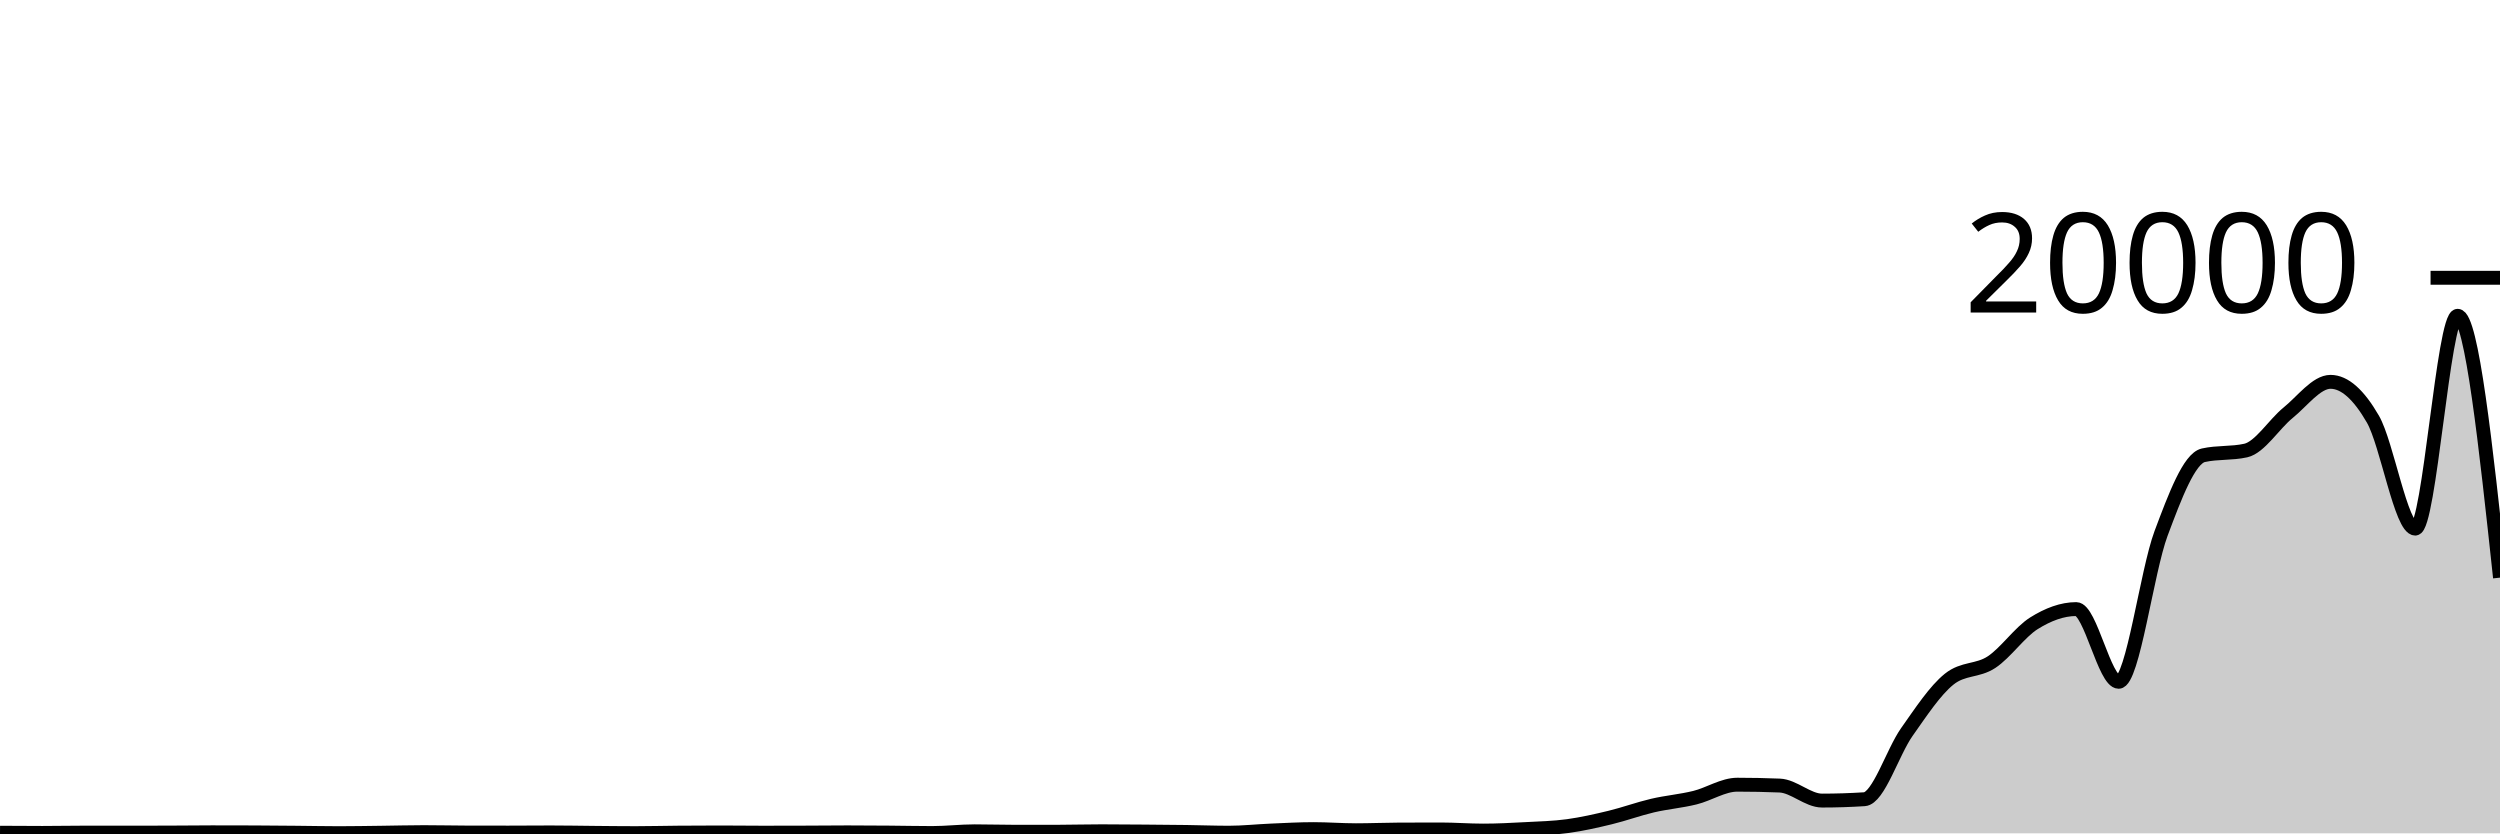
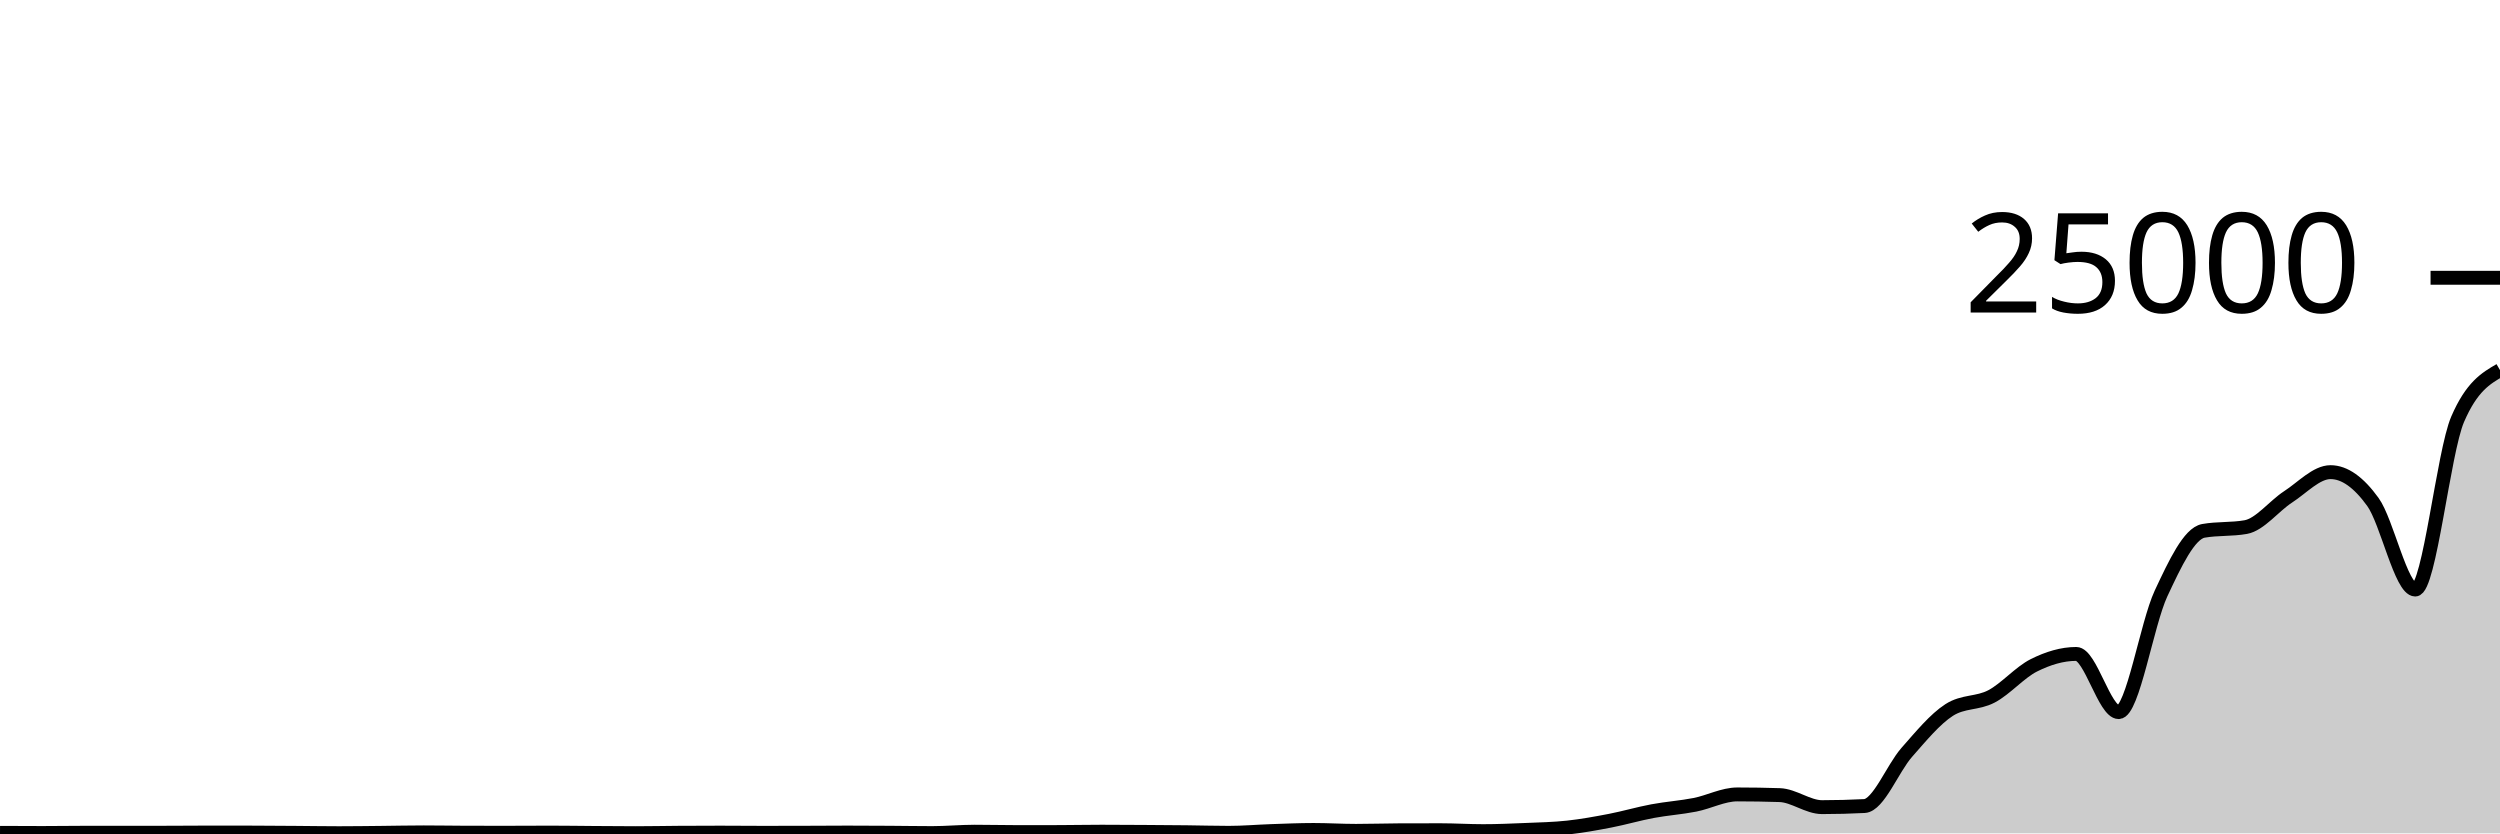
<svg xmlns="http://www.w3.org/2000/svg" viewBox="0 0 180 60">
  <g transform="translate(0,20)">
-     <path class="area" fill="rgba(0, 0, 0, 0.2)" d="M0,39.956C1.017,39.963,2.034,39.97,3.051,39.97C4.068,39.97,5.085,39.948,6.102,39.948C7.119,39.948,8.136,39.95,9.153,39.95C10.169,39.95,11.186,39.948,12.203,39.944C13.22,39.94,14.237,39.926,15.254,39.926C16.271,39.926,17.288,39.928,18.305,39.932C19.322,39.936,20.339,39.947,21.356,39.956C22.373,39.965,23.39,39.988,24.407,39.988C25.424,39.988,26.441,39.968,27.458,39.956C28.475,39.944,29.492,39.914,30.508,39.914C31.525,39.914,32.542,39.939,33.559,39.942C34.576,39.945,35.593,39.946,36.61,39.946C37.627,39.946,38.644,39.934,39.661,39.934C40.678,39.934,41.695,39.955,42.712,39.964C43.729,39.973,44.746,39.986,45.763,39.986C46.78,39.986,47.797,39.958,48.814,39.95C49.831,39.942,50.847,39.936,51.864,39.936C52.881,39.936,53.898,39.952,54.915,39.952C55.932,39.952,56.949,39.95,57.966,39.946C58.983,39.942,60,39.93,61.017,39.93C62.034,39.93,63.051,39.938,64.068,39.946C65.085,39.954,66.102,39.978,67.119,39.978C68.136,39.978,69.153,39.854,70.169,39.854C71.186,39.854,72.203,39.888,73.22,39.888C74.237,39.888,75.254,39.887,76.271,39.884C77.288,39.881,78.305,39.852,79.322,39.852C80.339,39.852,81.356,39.862,82.373,39.87C83.39,39.878,84.407,39.886,85.424,39.9C86.441,39.914,87.458,39.954,88.475,39.954C89.492,39.954,90.508,39.841,91.525,39.798C92.542,39.755,93.559,39.696,94.576,39.696C95.593,39.696,96.61,39.778,97.627,39.778C98.644,39.778,99.661,39.733,100.678,39.728C101.695,39.723,102.712,39.72,103.729,39.72C104.746,39.72,105.763,39.802,106.78,39.802C107.797,39.802,108.814,39.748,109.831,39.694C110.847,39.64,111.864,39.617,112.881,39.478C113.898,39.339,114.915,39.108,115.932,38.862C116.949,38.616,117.966,38.24,118.983,38.002C120,37.764,121.017,37.683,122.034,37.432C123.051,37.181,124.068,36.498,125.085,36.498C126.102,36.498,127.119,36.519,128.136,36.56C129.153,36.601,130.169,37.642,131.186,37.642C132.203,37.642,133.22,37.609,134.237,37.544C135.254,37.479,136.271,34.153,137.288,32.712C138.305,31.271,139.322,29.717,140.339,28.9C141.356,28.083,142.373,28.344,143.39,27.674C144.407,27.004,145.424,25.515,146.441,24.878C147.458,24.241,148.475,23.854,149.492,23.854C150.508,23.854,151.525,29.09,152.542,29.09C153.559,29.09,154.576,21.135,155.593,18.416C156.61,15.697,157.627,13.005,158.644,12.778C159.661,12.551,160.678,12.665,161.695,12.438C162.712,12.211,163.729,10.54,164.746,9.716C165.763,8.892,166.78,7.492,167.797,7.492C168.814,7.492,169.831,8.413,170.847,10.174C171.864,11.935,172.881,18.06,173.898,18.06C174.915,18.06,175.932,2.736,176.949,2.736C177.966,2.736,178.983,12.163,180,21.59L180,40C178.983,40,177.966,40,176.949,40C175.932,40,174.915,40,173.898,40C172.881,40,171.864,40,170.847,40C169.831,40,168.814,40,167.797,40C166.78,40,165.763,40,164.746,40C163.729,40,162.712,40,161.695,40C160.678,40,159.661,40,158.644,40C157.627,40,156.61,40,155.593,40C154.576,40,153.559,40,152.542,40C151.525,40,150.508,40,149.492,40C148.475,40,147.458,40,146.441,40C145.424,40,144.407,40,143.39,40C142.373,40,141.356,40,140.339,40C139.322,40,138.305,40,137.288,40C136.271,40,135.254,40,134.237,40C133.22,40,132.203,40,131.186,40C130.169,40,129.153,40,128.136,40C127.119,40,126.102,40,125.085,40C124.068,40,123.051,40,122.034,40C121.017,40,120,40,118.983,40C117.966,40,116.949,40,115.932,40C114.915,40,113.898,40,112.881,40C111.864,40,110.847,40,109.831,40C108.814,40,107.797,40,106.78,40C105.763,40,104.746,40,103.729,40C102.712,40,101.695,40,100.678,40C99.661,40,98.644,40,97.627,40C96.61,40,95.593,40,94.576,40C93.559,40,92.542,40,91.525,40C90.508,40,89.492,40,88.475,40C87.458,40,86.441,40,85.424,40C84.407,40,83.39,40,82.373,40C81.356,40,80.339,40,79.322,40C78.305,40,77.288,40,76.271,40C75.254,40,74.237,40,73.22,40C72.203,40,71.186,40,70.169,40C69.153,40,68.136,40,67.119,40C66.102,40,65.085,40,64.068,40C63.051,40,62.034,40,61.017,40C60,40,58.983,40,57.966,40C56.949,40,55.932,40,54.915,40C53.898,40,52.881,40,51.864,40C50.847,40,49.831,40,48.814,40C47.797,40,46.78,40,45.763,40C44.746,40,43.729,40,42.712,40C41.695,40,40.678,40,39.661,40C38.644,40,37.627,40,36.61,40C35.593,40,34.576,40,33.559,40C32.542,40,31.525,40,30.508,40C29.492,40,28.475,40,27.458,40C26.441,40,25.424,40,24.407,40C23.39,40,22.373,40,21.356,40C20.339,40,19.322,40,18.305,40C17.288,40,16.271,40,15.254,40C14.237,40,13.22,40,12.203,40C11.186,40,10.169,40,9.153,40C8.136,40,7.119,40,6.102,40C5.085,40,4.068,40,3.051,40C2.034,40,1.017,40,0,40Z" />
-     <path class="line" stroke="black" fill="none" d="M0,39.956C1.017,39.963,2.034,39.97,3.051,39.97C4.068,39.97,5.085,39.948,6.102,39.948C7.119,39.948,8.136,39.95,9.153,39.95C10.169,39.95,11.186,39.948,12.203,39.944C13.22,39.94,14.237,39.926,15.254,39.926C16.271,39.926,17.288,39.928,18.305,39.932C19.322,39.936,20.339,39.947,21.356,39.956C22.373,39.965,23.39,39.988,24.407,39.988C25.424,39.988,26.441,39.968,27.458,39.956C28.475,39.944,29.492,39.914,30.508,39.914C31.525,39.914,32.542,39.939,33.559,39.942C34.576,39.945,35.593,39.946,36.61,39.946C37.627,39.946,38.644,39.934,39.661,39.934C40.678,39.934,41.695,39.955,42.712,39.964C43.729,39.973,44.746,39.986,45.763,39.986C46.78,39.986,47.797,39.958,48.814,39.95C49.831,39.942,50.847,39.936,51.864,39.936C52.881,39.936,53.898,39.952,54.915,39.952C55.932,39.952,56.949,39.95,57.966,39.946C58.983,39.942,60,39.93,61.017,39.93C62.034,39.93,63.051,39.938,64.068,39.946C65.085,39.954,66.102,39.978,67.119,39.978C68.136,39.978,69.153,39.854,70.169,39.854C71.186,39.854,72.203,39.888,73.22,39.888C74.237,39.888,75.254,39.887,76.271,39.884C77.288,39.881,78.305,39.852,79.322,39.852C80.339,39.852,81.356,39.862,82.373,39.87C83.39,39.878,84.407,39.886,85.424,39.9C86.441,39.914,87.458,39.954,88.475,39.954C89.492,39.954,90.508,39.841,91.525,39.798C92.542,39.755,93.559,39.696,94.576,39.696C95.593,39.696,96.61,39.778,97.627,39.778C98.644,39.778,99.661,39.733,100.678,39.728C101.695,39.723,102.712,39.72,103.729,39.72C104.746,39.72,105.763,39.802,106.78,39.802C107.797,39.802,108.814,39.748,109.831,39.694C110.847,39.64,111.864,39.617,112.881,39.478C113.898,39.339,114.915,39.108,115.932,38.862C116.949,38.616,117.966,38.24,118.983,38.002C120,37.764,121.017,37.683,122.034,37.432C123.051,37.181,124.068,36.498,125.085,36.498C126.102,36.498,127.119,36.519,128.136,36.56C129.153,36.601,130.169,37.642,131.186,37.642C132.203,37.642,133.22,37.609,134.237,37.544C135.254,37.479,136.271,34.153,137.288,32.712C138.305,31.271,139.322,29.717,140.339,28.9C141.356,28.083,142.373,28.344,143.39,27.674C144.407,27.004,145.424,25.515,146.441,24.878C147.458,24.241,148.475,23.854,149.492,23.854C150.508,23.854,151.525,29.09,152.542,29.09C153.559,29.09,154.576,21.135,155.593,18.416C156.61,15.697,157.627,13.005,158.644,12.778C159.661,12.551,160.678,12.665,161.695,12.438C162.712,12.211,163.729,10.54,164.746,9.716C165.763,8.892,166.78,7.492,167.797,7.492C168.814,7.492,169.831,8.413,170.847,10.174C171.864,11.935,172.881,18.06,173.898,18.06C174.915,18.06,175.932,2.736,176.949,2.736C177.966,2.736,178.983,12.163,180,21.59" />
+     <path class="area" fill="rgba(0, 0, 0, 0.2)" d="M0,39.965C1.017,39.97,2.034,39.976,3.051,39.976C4.068,39.976,5.085,39.958,6.102,39.958C7.119,39.958,8.136,39.96,9.153,39.96C10.169,39.96,11.186,39.958,12.203,39.955C13.22,39.952,14.237,39.941,15.254,39.941C16.271,39.941,17.288,39.942,18.305,39.946C19.322,39.949,20.339,39.957,21.356,39.965C22.373,39.972,23.39,39.99,24.407,39.99C25.424,39.99,26.441,39.975,27.458,39.965C28.475,39.955,29.492,39.931,30.508,39.931C31.525,39.931,32.542,39.951,33.559,39.954C34.576,39.956,35.593,39.957,36.61,39.957C37.627,39.957,38.644,39.947,39.661,39.947C40.678,39.947,41.695,39.964,42.712,39.971C43.729,39.978,44.746,39.989,45.763,39.989C46.78,39.989,47.797,39.967,48.814,39.96C49.831,39.953,50.847,39.949,51.864,39.949C52.881,39.949,53.898,39.962,54.915,39.962C55.932,39.962,56.949,39.96,57.966,39.957C58.983,39.954,60,39.944,61.017,39.944C62.034,39.944,63.051,39.95,64.068,39.957C65.085,39.963,66.102,39.982,67.119,39.982C68.136,39.982,69.153,39.883,70.169,39.883C71.186,39.883,72.203,39.91,73.22,39.91C74.237,39.91,75.254,39.909,76.271,39.907C77.288,39.905,78.305,39.882,79.322,39.882C80.339,39.882,81.356,39.89,82.373,39.896C83.39,39.902,84.407,39.909,85.424,39.92C86.441,39.931,87.458,39.963,88.475,39.963C89.492,39.963,90.508,39.873,91.525,39.838C92.542,39.804,93.559,39.757,94.576,39.757C95.593,39.757,96.61,39.822,97.627,39.822C98.644,39.822,99.661,39.787,100.678,39.782C101.695,39.778,102.712,39.776,103.729,39.776C104.746,39.776,105.763,39.842,106.78,39.842C107.797,39.842,108.814,39.798,109.831,39.755C110.847,39.712,111.864,39.693,112.881,39.582C113.898,39.471,114.915,39.286,115.932,39.09C116.949,38.893,117.966,38.592,118.983,38.402C120,38.211,121.017,38.146,122.034,37.946C123.051,37.745,124.068,37.198,125.085,37.198C126.102,37.198,127.119,37.215,128.136,37.248C129.153,37.281,130.169,38.114,131.186,38.114C132.203,38.114,133.22,38.087,134.237,38.035C135.254,37.983,136.271,35.322,137.288,34.17C138.305,33.017,139.322,31.774,140.339,31.12C141.356,30.466,142.373,30.675,143.39,30.139C144.407,29.603,145.424,28.412,146.441,27.902C147.458,27.393,148.475,27.083,149.492,27.083C150.508,27.083,151.525,31.272,152.542,31.272C153.559,31.272,154.576,24.908,155.593,22.733C156.61,20.558,157.627,18.404,158.644,18.222C159.661,18.041,160.678,18.132,161.695,17.95C162.712,17.769,163.729,16.432,164.746,15.773C165.763,15.113,166.78,13.994,167.797,13.994C168.814,13.994,169.831,14.73,170.847,16.139C171.864,17.548,172.881,22.448,173.898,22.448C174.915,22.448,175.932,12.548,176.949,10.189C177.966,7.829,178.983,7.239,180,6.65L180,40C178.983,40,177.966,40,176.949,40C175.932,40,174.915,40,173.898,40C172.881,40,171.864,40,170.847,40C169.831,40,168.814,40,167.797,40C166.78,40,165.763,40,164.746,40C163.729,40,162.712,40,161.695,40C160.678,40,159.661,40,158.644,40C157.627,40,156.61,40,155.593,40C154.576,40,153.559,40,152.542,40C151.525,40,150.508,40,149.492,40C148.475,40,147.458,40,146.441,40C145.424,40,144.407,40,143.39,40C142.373,40,141.356,40,140.339,40C139.322,40,138.305,40,137.288,40C136.271,40,135.254,40,134.237,40C133.22,40,132.203,40,131.186,40C130.169,40,129.153,40,128.136,40C127.119,40,126.102,40,125.085,40C124.068,40,123.051,40,122.034,40C121.017,40,120,40,118.983,40C117.966,40,116.949,40,115.932,40C114.915,40,113.898,40,112.881,40C111.864,40,110.847,40,109.831,40C108.814,40,107.797,40,106.78,40C105.763,40,104.746,40,103.729,40C102.712,40,101.695,40,100.678,40C99.661,40,98.644,40,97.627,40C96.61,40,95.593,40,94.576,40C93.559,40,92.542,40,91.525,40C90.508,40,89.492,40,88.475,40C87.458,40,86.441,40,85.424,40C84.407,40,83.39,40,82.373,40C81.356,40,80.339,40,79.322,40C78.305,40,77.288,40,76.271,40C75.254,40,74.237,40,73.22,40C72.203,40,71.186,40,70.169,40C69.153,40,68.136,40,67.119,40C66.102,40,65.085,40,64.068,40C63.051,40,62.034,40,61.017,40C60,40,58.983,40,57.966,40C56.949,40,55.932,40,54.915,40C53.898,40,52.881,40,51.864,40C50.847,40,49.831,40,48.814,40C47.797,40,46.78,40,45.763,40C44.746,40,43.729,40,42.712,40C41.695,40,40.678,40,39.661,40C38.644,40,37.627,40,36.61,40C35.593,40,34.576,40,33.559,40C32.542,40,31.525,40,30.508,40C29.492,40,28.475,40,27.458,40C26.441,40,25.424,40,24.407,40C23.39,40,22.373,40,21.356,40C20.339,40,19.322,40,18.305,40C17.288,40,16.271,40,15.254,40C14.237,40,13.22,40,12.203,40C11.186,40,10.169,40,9.153,40C8.136,40,7.119,40,6.102,40C5.085,40,4.068,40,3.051,40C2.034,40,1.017,40,0,40Z" />
+     <path class="line" stroke="black" fill="none" d="M0,39.965C1.017,39.97,2.034,39.976,3.051,39.976C4.068,39.976,5.085,39.958,6.102,39.958C7.119,39.958,8.136,39.96,9.153,39.96C10.169,39.96,11.186,39.958,12.203,39.955C13.22,39.952,14.237,39.941,15.254,39.941C16.271,39.941,17.288,39.942,18.305,39.946C19.322,39.949,20.339,39.957,21.356,39.965C22.373,39.972,23.39,39.99,24.407,39.99C25.424,39.99,26.441,39.975,27.458,39.965C28.475,39.955,29.492,39.931,30.508,39.931C31.525,39.931,32.542,39.951,33.559,39.954C34.576,39.956,35.593,39.957,36.61,39.957C37.627,39.957,38.644,39.947,39.661,39.947C40.678,39.947,41.695,39.964,42.712,39.971C43.729,39.978,44.746,39.989,45.763,39.989C46.78,39.989,47.797,39.967,48.814,39.96C49.831,39.953,50.847,39.949,51.864,39.949C52.881,39.949,53.898,39.962,54.915,39.962C55.932,39.962,56.949,39.96,57.966,39.957C58.983,39.954,60,39.944,61.017,39.944C62.034,39.944,63.051,39.95,64.068,39.957C65.085,39.963,66.102,39.982,67.119,39.982C68.136,39.982,69.153,39.883,70.169,39.883C71.186,39.883,72.203,39.91,73.22,39.91C74.237,39.91,75.254,39.909,76.271,39.907C77.288,39.905,78.305,39.882,79.322,39.882C80.339,39.882,81.356,39.89,82.373,39.896C83.39,39.902,84.407,39.909,85.424,39.92C86.441,39.931,87.458,39.963,88.475,39.963C89.492,39.963,90.508,39.873,91.525,39.838C92.542,39.804,93.559,39.757,94.576,39.757C95.593,39.757,96.61,39.822,97.627,39.822C98.644,39.822,99.661,39.787,100.678,39.782C101.695,39.778,102.712,39.776,103.729,39.776C104.746,39.776,105.763,39.842,106.78,39.842C107.797,39.842,108.814,39.798,109.831,39.755C110.847,39.712,111.864,39.693,112.881,39.582C113.898,39.471,114.915,39.286,115.932,39.09C116.949,38.893,117.966,38.592,118.983,38.402C120,38.211,121.017,38.146,122.034,37.946C123.051,37.745,124.068,37.198,125.085,37.198C126.102,37.198,127.119,37.215,128.136,37.248C129.153,37.281,130.169,38.114,131.186,38.114C132.203,38.114,133.22,38.087,134.237,38.035C135.254,37.983,136.271,35.322,137.288,34.17C138.305,33.017,139.322,31.774,140.339,31.12C141.356,30.466,142.373,30.675,143.39,30.139C144.407,29.603,145.424,28.412,146.441,27.902C147.458,27.393,148.475,27.083,149.492,27.083C150.508,27.083,151.525,31.272,152.542,31.272C153.559,31.272,154.576,24.908,155.593,22.733C156.61,20.558,157.627,18.404,158.644,18.222C159.661,18.041,160.678,18.132,161.695,17.95C162.712,17.769,163.729,16.432,164.746,15.773C165.763,15.113,166.78,13.994,167.797,13.994C168.814,13.994,169.831,14.73,170.847,16.139C171.864,17.548,172.881,22.448,173.898,22.448C174.915,22.448,175.932,12.548,176.949,10.189C177.966,7.829,178.983,7.239,180,6.65" />
    <path class="axis-ceiling" stroke-width="1" stroke="black" fill="none" d="M175,0L180,0" />
-     <text class="axis-ceiling-label" font-family="sans-serif" text-anchor="end" font-size="10px" x="170" y="2.5">20000</text>
+     <text class="axis-ceiling-label" font-family="sans-serif" text-anchor="end" font-size="10px" x="170" y="2.5">25000</text>
  </g>
</svg>
